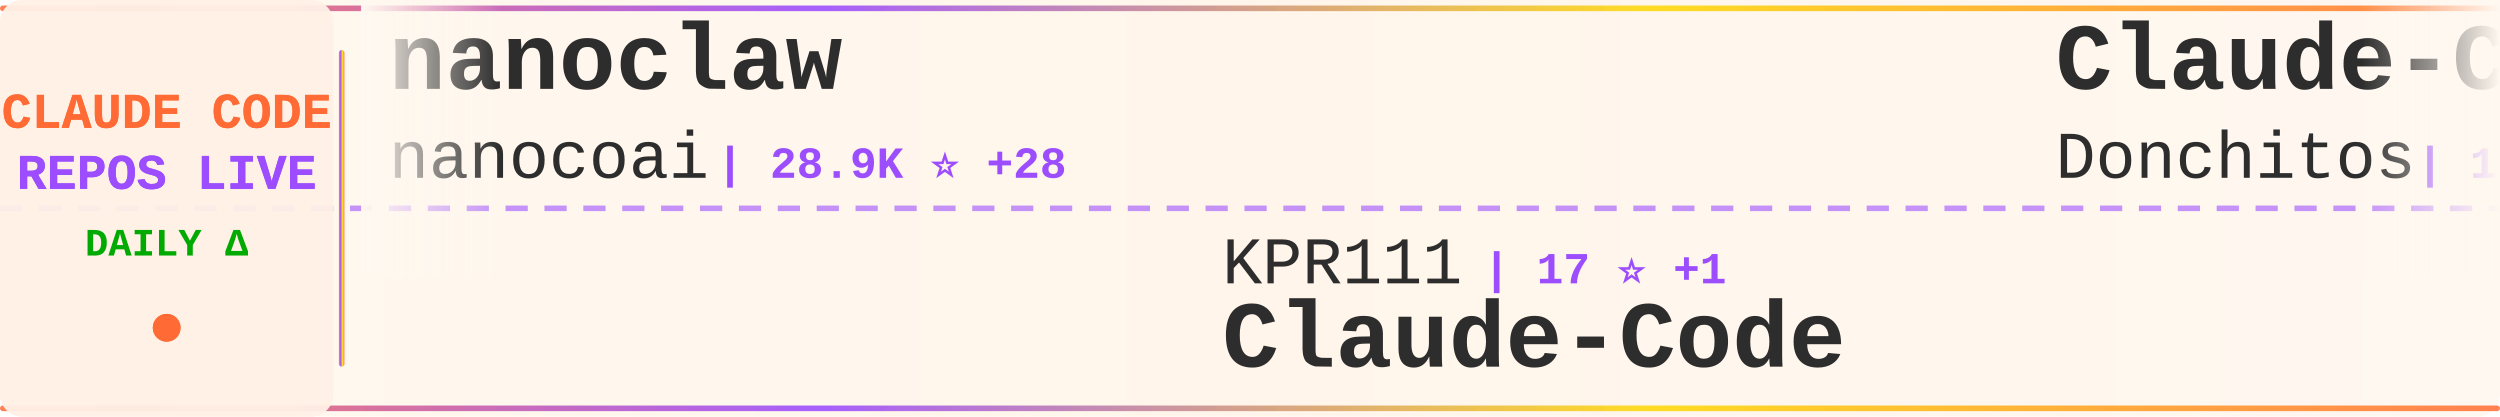
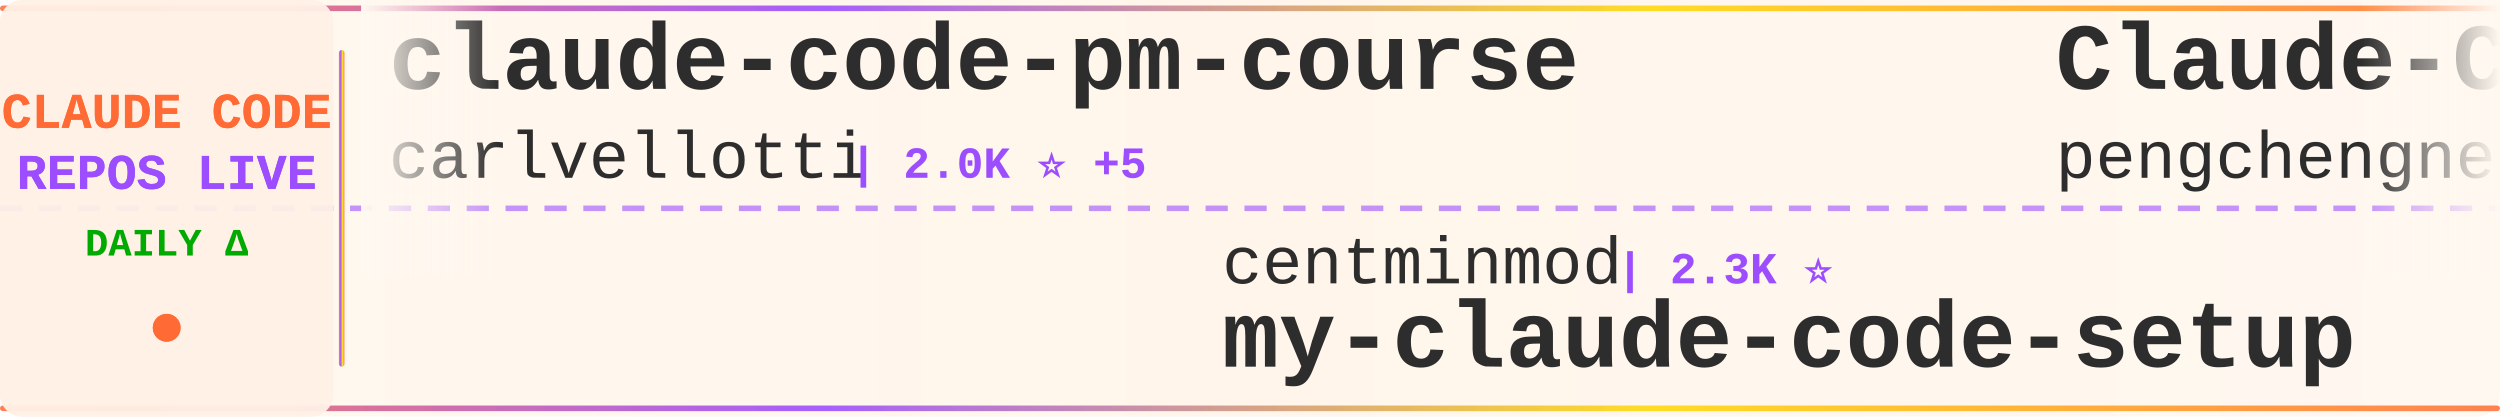
<svg xmlns="http://www.w3.org/2000/svg" width="900" height="150">
  <defs>
    <linearGradient id="tickerBg" x1="0%" y1="0%" x2="100%" y2="0%">
      <stop offset="0%" style="stop-color:#fff8f0;stop-opacity:0.98" />
      <stop offset="50%" style="stop-color:#fff5eb;stop-opacity:1" />
      <stop offset="100%" style="stop-color:#fff8f0;stop-opacity:0.98" />
    </linearGradient>
    <linearGradient id="borderGrad" x1="0%" y1="0%" x2="100%" y2="0%">
      <stop offset="0%" style="stop-color:#FF6B35;stop-opacity:0.85">
        <animate attributeName="stop-opacity" values="0.85;1;0.85" dur="2s" repeatCount="indefinite" />
      </stop>
      <stop offset="33%" style="stop-color:#9C4EFF;stop-opacity:0.9">
        <animate attributeName="stop-opacity" values="0.9;1;0.9" dur="2.2s" repeatCount="indefinite" />
      </stop>
      <stop offset="66%" style="stop-color:#FFD700;stop-opacity:0.85">
        <animate attributeName="stop-opacity" values="0.85;1;0.85" dur="1.8s" repeatCount="indefinite" />
      </stop>
      <stop offset="100%" style="stop-color:#FF6B35;stop-opacity:0.85">
        <animate attributeName="stop-opacity" values="0.85;1;0.85" dur="2s" repeatCount="indefinite" />
      </stop>
    </linearGradient>
    <filter id="textGlow">
      <feGaussianBlur stdDeviation="0.15" result="coloredBlur" />
      <feMerge>
        <feMergeNode in="coloredBlur" />
        <feMergeNode in="SourceGraphic" />
      </feMerge>
    </filter>
    <filter id="metricGlow">
      <feGaussianBlur stdDeviation="0.2" result="coloredBlur" />
      <feMerge>
        <feMergeNode in="coloredBlur" />
        <feMergeNode in="SourceGraphic" />
      </feMerge>
    </filter>
    <linearGradient id="leftFade" x1="0%" y1="0%" x2="100%" y2="0%">
      <stop offset="0%" style="stop-color:#fff8f0;stop-opacity:1" />
      <stop offset="100%" style="stop-color:#fff8f0;stop-opacity:0" />
    </linearGradient>
    <linearGradient id="rightFade" x1="0%" y1="0%" x2="100%" y2="0%">
      <stop offset="0%" style="stop-color:#fff8f0;stop-opacity:0" />
      <stop offset="100%" style="stop-color:#fff8f0;stop-opacity:1" />
    </linearGradient>
  </defs>
  <rect width="900" height="150" fill="url(#tickerBg)" rx="8" />
  <rect x="0" y="2" width="900" height="2" fill="url(#borderGrad)" rx="1" />
  <rect x="0" y="146" width="900" height="2" fill="url(#borderGrad)" rx="1" />
  <line x1="0" y1="75" x2="900" y2="75" stroke="#9C4EFF" stroke-width="2" stroke-dasharray="8 6" opacity="0.6" />
  <rect x="0" y="0" width="120" height="150" fill="#fff0e6" opacity="0.95" rx="8" />
  <text x="60" y="46" font-family="'Courier New', monospace" font-size="18" font-weight="bold" fill="#FF6B35" text-anchor="middle" filter="url(#textGlow)">
    CLAUDE CODE
  </text>
  <text x="60" y="68" font-family="'Courier New', monospace" font-size="18" font-weight="bold" fill="#9C4EFF" text-anchor="middle" filter="url(#textGlow)">
    REPOS LIVE
  </text>
  <text x="60" y="92" font-family="'Courier New', monospace" font-size="14" font-weight="bold" fill="#00aa00" text-anchor="middle">
    DAILY Δ
  </text>
  <circle cx="60" cy="118" r="5" fill="#FF6B35" filter="url(#metricGlow)">
    <animate attributeName="r" values="4;6;4" dur="1.5s" repeatCount="indefinite" />
    <animate attributeName="opacity" values="0.6;1;0.6" dur="1.5s" repeatCount="indefinite" />
  </circle>
  <rect x="122" y="18" width="2" height="114" fill="url(#borderGrad)" rx="1" />
  <clipPath id="tickerClip">
    <rect x="130" y="0" width="770" height="150" />
  </clipPath>
  <g clip-path="url(#tickerClip)">
    <g id="tickerItems">
      <animateTransform attributeName="transform" attributeType="XML" type="translate" from="0 0" to="-3000 0" dur="54s" repeatCount="indefinite" />
      <g transform="translate(0, 0)">
-         <text x="140" y="32" font-family="'Courier New', monospace" font-size="34" font-weight="bold" fill="#2d2d2d">nanoclaw</text>
-         <text x="140" y="64" font-family="'Courier New', monospace" font-size="24" font-weight="normal" fill="#2d2d2d" opacity="1.0">nanocoai</text>
-         <text x="258" y="64" font-family="'Courier New', monospace" font-size="16" font-weight="bold" fill="#9C4EFF"> | 28.9K ⭐ +28</text>
+         <text x="140" y="32" font-family="'Courier New', monospace" font-size="34" font-weight="bold" fill="#2d2d2d">claude-code-pm-course</text>
+         <text x="140" y="64" font-family="'Courier New', monospace" font-size="24" font-weight="normal" fill="#2d2d2d" opacity="1.0">carlvellotti</text>
+         <text x="306" y="64" font-family="'Courier New', monospace" font-size="16" font-weight="bold" fill="#9C4EFF"> | 2.0K ⭐ +5</text>
      </g>
      <g transform="translate(300, 0)">
-         <text x="140" y="102" font-family="'Courier New', monospace" font-size="24" font-weight="normal" fill="#2d2d2d" opacity="1.0">KPR111</text>
-         <text x="234" y="102" font-family="'Courier New', monospace" font-size="16" font-weight="bold" fill="#9C4EFF"> | 17 ⭐ +1</text>
-         <text x="140" y="132" font-family="'Courier New', monospace" font-size="34" font-weight="bold" fill="#2d2d2d">Claude-Code</text>
+         <text x="140" y="102" font-family="'Courier New', monospace" font-size="24" font-weight="normal" fill="#2d2d2d" opacity="1.0">centminmod</text>
+         <text x="282" y="102" font-family="'Courier New', monospace" font-size="16" font-weight="bold" fill="#9C4EFF"> | 2.3K ⭐</text>
+         <text x="140" y="132" font-family="'Courier New', monospace" font-size="34" font-weight="bold" fill="#2d2d2d">my-claude-code-setup</text>
      </g>
      <g transform="translate(600, 0)">
-         <text x="140" y="32" font-family="'Courier New', monospace" font-size="34" font-weight="bold" fill="#2d2d2d">Claude-Code-Game-Studios</text>
-         <text x="140" y="64" font-family="'Courier New', monospace" font-size="24" font-weight="normal" fill="#2d2d2d" opacity="1.0">Donchitos</text>
-         <text x="270" y="64" font-family="'Courier New', monospace" font-size="16" font-weight="bold" fill="#9C4EFF"> | 18.7K ⭐ +113</text>
-       </g>
-       <g transform="translate(900, 0)">
-         <text x="140" y="102" font-family="'Courier New', monospace" font-size="24" font-weight="normal" fill="#2d2d2d" opacity="1.0">Windy3f3f3f3f</text>
-         <text x="318" y="102" font-family="'Courier New', monospace" font-size="16" font-weight="bold" fill="#9C4EFF"> | 2.4K ⭐ +19</text>
-         <text x="140" y="132" font-family="'Courier New', monospace" font-size="34" font-weight="bold" fill="#2d2d2d">how-claude-code-works</text>
-       </g>
-       <g transform="translate(1200, 0)">
        <text x="140" y="32" font-family="'Courier New', monospace" font-size="34" font-weight="bold" fill="#2d2d2d">Claude-Code</text>
        <text x="140" y="64" font-family="'Courier New', monospace" font-size="24" font-weight="normal" fill="#2d2d2d" opacity="1.0">pengchengneo</text>
        <text x="306" y="64" font-family="'Courier New', monospace" font-size="16" font-weight="bold" fill="#9C4EFF"> | 1.3K ⭐ +7</text>
      </g>
+       <g transform="translate(900, 0)">
+         <text x="140" y="102" font-family="'Courier New', monospace" font-size="24" font-weight="normal" fill="#2d2d2d" opacity="1.0">ChinaSiro</text>
+         <text x="270" y="102" font-family="'Courier New', monospace" font-size="16" font-weight="bold" fill="#9C4EFF"> | 9.2K ⭐ +14</text>
+         <text x="140" y="132" font-family="'Courier New', monospace" font-size="34" font-weight="bold" fill="#2d2d2d">claude-code-sourcemap</text>
+       </g>
+       <g transform="translate(1200, 0)">
+         <text x="140" y="32" font-family="'Courier New', monospace" font-size="34" font-weight="bold" fill="#2d2d2d">claude-code-rev</text>
+         <text x="140" y="64" font-family="'Courier New', monospace" font-size="24" font-weight="normal" fill="#2d2d2d" opacity="1.0">oboard</text>
+         <text x="234" y="64" font-family="'Courier New', monospace" font-size="16" font-weight="bold" fill="#9C4EFF"> | 3.1K ⭐ +4</text>
+       </g>
      <g transform="translate(1500, 0)">
-         <text x="140" y="102" font-family="'Courier New', monospace" font-size="24" font-weight="normal" fill="#2d2d2d" opacity="1.0">ghuntley</text>
-         <text x="258" y="102" font-family="'Courier New', monospace" font-size="16" font-weight="bold" fill="#9C4EFF"> | 976 ⭐</text>
-         <text x="140" y="132" font-family="'Courier New', monospace" font-size="34" font-weight="bold" fill="#2d2d2d">claude-code-source-code-...</text>
+         <text x="140" y="102" font-family="'Courier New', monospace" font-size="24" font-weight="normal" fill="#2d2d2d" opacity="1.0">edmund-io</text>
+         <text x="270" y="102" font-family="'Courier New', monospace" font-size="16" font-weight="bold" fill="#9C4EFF"> | 1.4K ⭐ +3</text>
+         <text x="140" y="132" font-family="'Courier New', monospace" font-size="34" font-weight="bold" fill="#2d2d2d">edmunds-claude-code</text>
      </g>
      <g transform="translate(1800, 0)">
-         <text x="140" y="32" font-family="'Courier New', monospace" font-size="34" font-weight="bold" fill="#2d2d2d">claude-code-base-action</text>
-         <text x="140" y="64" font-family="'Courier New', monospace" font-size="24" font-weight="normal" fill="#2d2d2d" opacity="1.0">anthropics</text>
-         <text x="282" y="64" font-family="'Courier New', monospace" font-size="16" font-weight="bold" fill="#9C4EFF"> | 826 ⭐ +2</text>
+         <text x="140" y="32" font-family="'Courier New', monospace" font-size="34" font-weight="bold" fill="#2d2d2d">Open-ClaudeCode</text>
+         <text x="140" y="64" font-family="'Courier New', monospace" font-size="24" font-weight="normal" fill="#2d2d2d" opacity="1.0">LING71671</text>
+         <text x="270" y="64" font-family="'Courier New', monospace" font-size="16" font-weight="bold" fill="#9C4EFF"> | 830 ⭐ +1</text>
      </g>
      <g transform="translate(2100, 0)">
-         <text x="140" y="102" font-family="'Courier New', monospace" font-size="24" font-weight="normal" fill="#2d2d2d" opacity="1.0">sugyan</text>
-         <text x="234" y="102" font-family="'Courier New', monospace" font-size="16" font-weight="bold" fill="#9C4EFF"> | 1.1K ⭐</text>
-         <text x="140" y="132" font-family="'Courier New', monospace" font-size="34" font-weight="bold" fill="#2d2d2d">claude-code-webui</text>
+         <text x="140" y="102" font-family="'Courier New', monospace" font-size="24" font-weight="normal" fill="#2d2d2d" opacity="1.0">Piebald-AI</text>
+         <text x="282" y="102" font-family="'Courier New', monospace" font-size="16" font-weight="bold" fill="#9C4EFF"> | 10.2K ⭐ +21</text>
+         <text x="140" y="132" font-family="'Courier New', monospace" font-size="34" font-weight="bold" fill="#2d2d2d">claude-code-system-promp...</text>
      </g>
      <g transform="translate(2400, 0)">
-         <text x="140" y="32" font-family="'Courier New', monospace" font-size="34" font-weight="bold" fill="#2d2d2d">claude-code-telegram</text>
-         <text x="140" y="64" font-family="'Courier New', monospace" font-size="24" font-weight="normal" fill="#2d2d2d" opacity="1.0">RichardAtCT</text>
-         <text x="294" y="64" font-family="'Courier New', monospace" font-size="16" font-weight="bold" fill="#9C4EFF"> | 2.6K ⭐ +8</text>
+         <text x="140" y="32" font-family="'Courier New', monospace" font-size="34" font-weight="bold" fill="#2d2d2d">claude-code-source-build</text>
+         <text x="140" y="64" font-family="'Courier New', monospace" font-size="24" font-weight="normal" fill="#2d2d2d" opacity="1.0">andrew-kramer-inno</text>
+         <text x="378" y="64" font-family="'Courier New', monospace" font-size="16" font-weight="bold" fill="#9C4EFF"> | 588 ⭐</text>
      </g>
      <g transform="translate(2700, 0)">
-         <text x="140" y="102" font-family="'Courier New', monospace" font-size="24" font-weight="normal" fill="#2d2d2d" opacity="1.0">andrew-kramer-inno</text>
-         <text x="378" y="102" font-family="'Courier New', monospace" font-size="16" font-weight="bold" fill="#9C4EFF"> | 588 ⭐</text>
-         <text x="140" y="132" font-family="'Courier New', monospace" font-size="34" font-weight="bold" fill="#2d2d2d">claude-code-source-build</text>
+         <text x="140" y="102" font-family="'Courier New', monospace" font-size="24" font-weight="normal" fill="#2d2d2d" opacity="1.0">wshobson</text>
+         <text x="258" y="102" font-family="'Courier New', monospace" font-size="16" font-weight="bold" fill="#9C4EFF"> | 35.4K ⭐ +76</text>
+         <text x="140" y="132" font-family="'Courier New', monospace" font-size="34" font-weight="bold" fill="#2d2d2d">agents</text>
      </g>
      <g transform="translate(3000, 0)">
-         <text x="140" y="32" font-family="'Courier New', monospace" font-size="34" font-weight="bold" fill="#2d2d2d">nanoclaw</text>
-         <text x="140" y="64" font-family="'Courier New', monospace" font-size="24" font-weight="normal" fill="#2d2d2d" opacity="1.0">nanocoai</text>
-         <text x="258" y="64" font-family="'Courier New', monospace" font-size="16" font-weight="bold" fill="#9C4EFF"> | 28.9K ⭐ +28</text>
+         <text x="140" y="32" font-family="'Courier New', monospace" font-size="34" font-weight="bold" fill="#2d2d2d">claude-code-pm-course</text>
+         <text x="140" y="64" font-family="'Courier New', monospace" font-size="24" font-weight="normal" fill="#2d2d2d" opacity="1.0">carlvellotti</text>
+         <text x="306" y="64" font-family="'Courier New', monospace" font-size="16" font-weight="bold" fill="#9C4EFF"> | 2.0K ⭐ +5</text>
      </g>
      <g transform="translate(3300, 0)">
-         <text x="140" y="102" font-family="'Courier New', monospace" font-size="24" font-weight="normal" fill="#2d2d2d" opacity="1.0">KPR111</text>
-         <text x="234" y="102" font-family="'Courier New', monospace" font-size="16" font-weight="bold" fill="#9C4EFF"> | 17 ⭐ +1</text>
-         <text x="140" y="132" font-family="'Courier New', monospace" font-size="34" font-weight="bold" fill="#2d2d2d">Claude-Code</text>
+         <text x="140" y="102" font-family="'Courier New', monospace" font-size="24" font-weight="normal" fill="#2d2d2d" opacity="1.0">centminmod</text>
+         <text x="282" y="102" font-family="'Courier New', monospace" font-size="16" font-weight="bold" fill="#9C4EFF"> | 2.3K ⭐</text>
+         <text x="140" y="132" font-family="'Courier New', monospace" font-size="34" font-weight="bold" fill="#2d2d2d">my-claude-code-setup</text>
      </g>
      <g transform="translate(3600, 0)">
-         <text x="140" y="32" font-family="'Courier New', monospace" font-size="34" font-weight="bold" fill="#2d2d2d">Claude-Code-Game-Studios</text>
-         <text x="140" y="64" font-family="'Courier New', monospace" font-size="24" font-weight="normal" fill="#2d2d2d" opacity="1.0">Donchitos</text>
-         <text x="270" y="64" font-family="'Courier New', monospace" font-size="16" font-weight="bold" fill="#9C4EFF"> | 18.7K ⭐ +113</text>
+         <text x="140" y="32" font-family="'Courier New', monospace" font-size="34" font-weight="bold" fill="#2d2d2d">Claude-Code</text>
+         <text x="140" y="64" font-family="'Courier New', monospace" font-size="24" font-weight="normal" fill="#2d2d2d" opacity="1.0">pengchengneo</text>
+         <text x="306" y="64" font-family="'Courier New', monospace" font-size="16" font-weight="bold" fill="#9C4EFF"> | 1.3K ⭐ +7</text>
      </g>
      <g transform="translate(3900, 0)">
-         <text x="140" y="102" font-family="'Courier New', monospace" font-size="24" font-weight="normal" fill="#2d2d2d" opacity="1.0">Windy3f3f3f3f</text>
-         <text x="318" y="102" font-family="'Courier New', monospace" font-size="16" font-weight="bold" fill="#9C4EFF"> | 2.4K ⭐ +19</text>
-         <text x="140" y="132" font-family="'Courier New', monospace" font-size="34" font-weight="bold" fill="#2d2d2d">how-claude-code-works</text>
+         <text x="140" y="102" font-family="'Courier New', monospace" font-size="24" font-weight="normal" fill="#2d2d2d" opacity="1.0">ChinaSiro</text>
+         <text x="270" y="102" font-family="'Courier New', monospace" font-size="16" font-weight="bold" fill="#9C4EFF"> | 9.2K ⭐ +14</text>
+         <text x="140" y="132" font-family="'Courier New', monospace" font-size="34" font-weight="bold" fill="#2d2d2d">claude-code-sourcemap</text>
      </g>
    </g>
  </g>
  <rect x="130" y="0" width="50" height="100" fill="url(#leftFade)" />
  <rect x="850" y="0" width="50" height="100" fill="url(#rightFade)" />
</svg>
